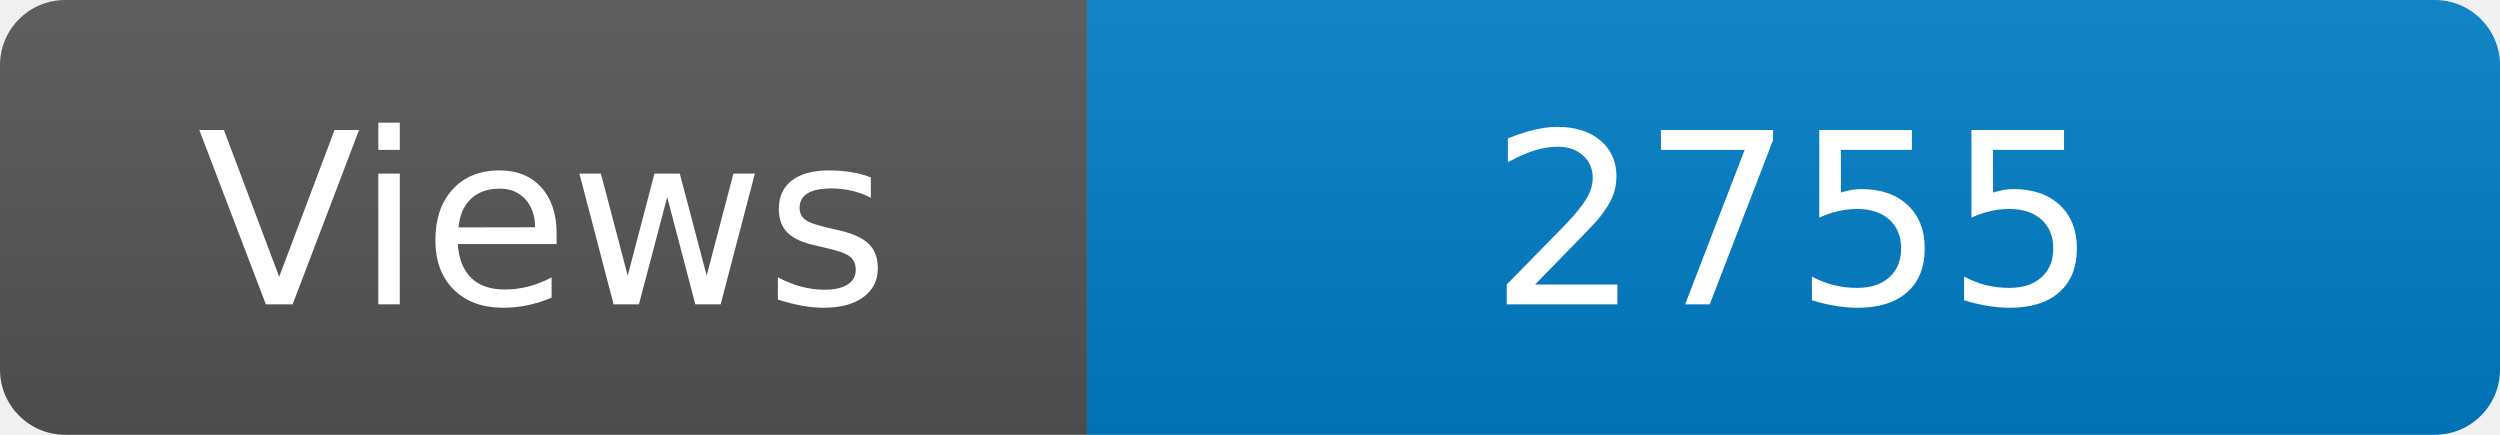
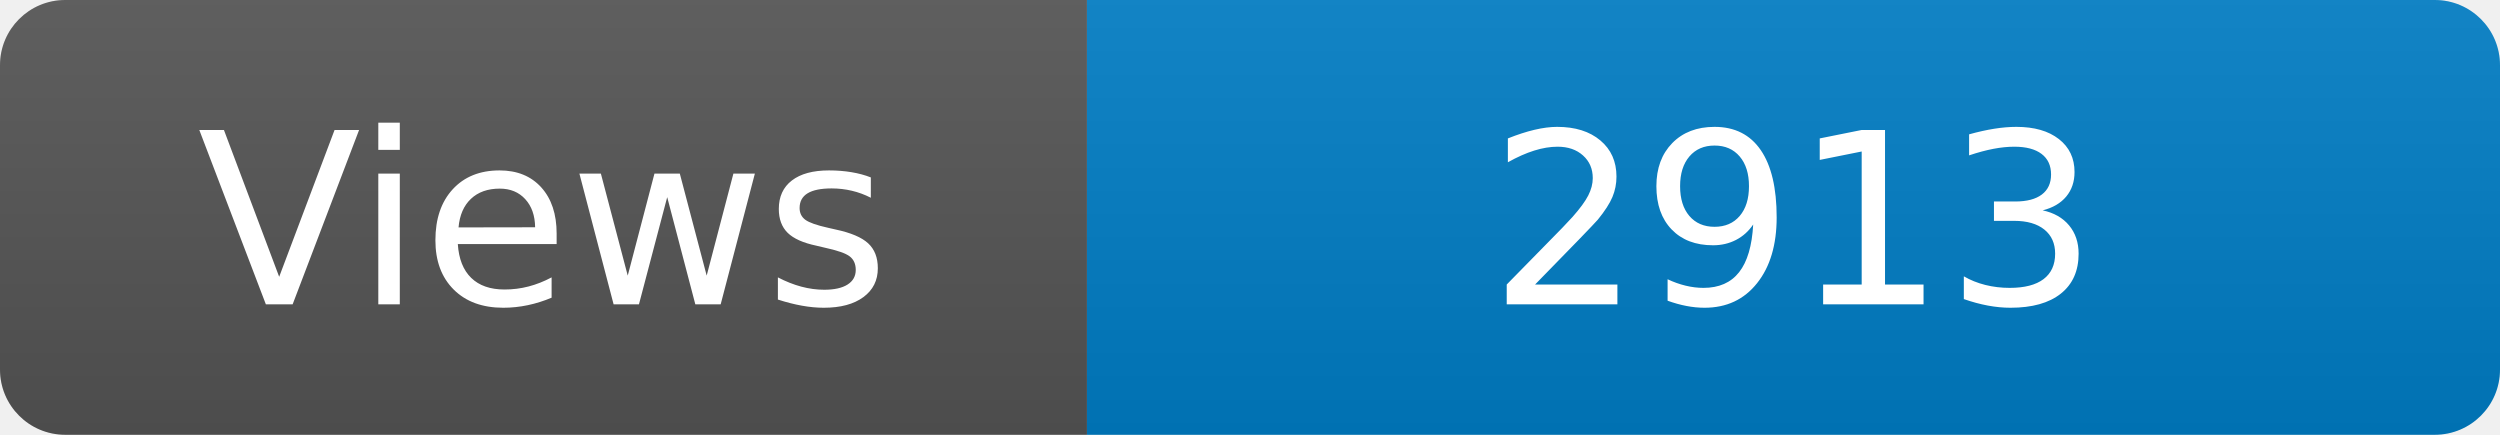
<svg xmlns="http://www.w3.org/2000/svg" width="115" height="20" role="img" aria-label="Maintained?: yes">
  <linearGradient id="s" x2="0" y2="100%">
    <stop offset="0" stop-color="#bbb" stop-opacity=".1" />
    <stop offset="1" stop-opacity=".1" />
  </linearGradient>
  <clipPath id="r">
    <rect width="115" height="20" rx="3" fill="#fff" />
  </clipPath>
  <g clip-path="url(#r)">
    <rect width="50" height="20" fill="#555" />
    <rect x="50" width="160" height="20" fill="#007ec6" />
    <rect width="115" height="20" fill="url(#s)" />
  </g>
  <g fill="#fff" text-anchor="middle" font-family="Verdana,Geneva,DejaVu Sans,sans-serif" font-size="110">
    <text x="250" y="140" transform="scale(.1)" fill="#fff">Views</text>
-     <text x="825" y="140" transform="scale(.1)" fill="#fff">2755</text>
+     <text x="825" y="140" transform="scale(.1)" fill="#fff">2913</text>
  </g>
</svg>
